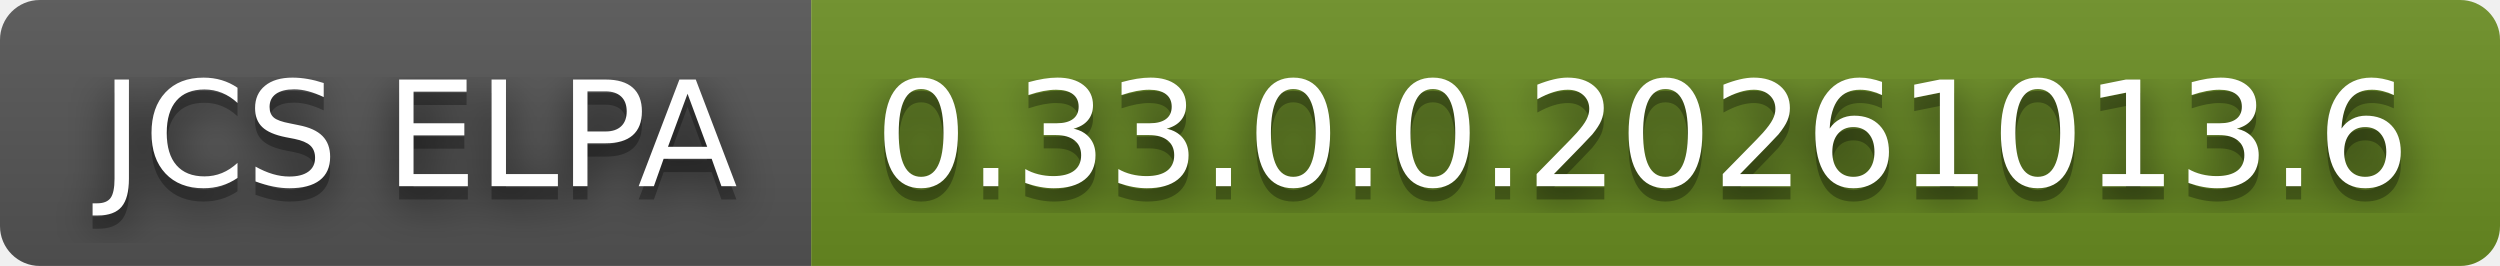
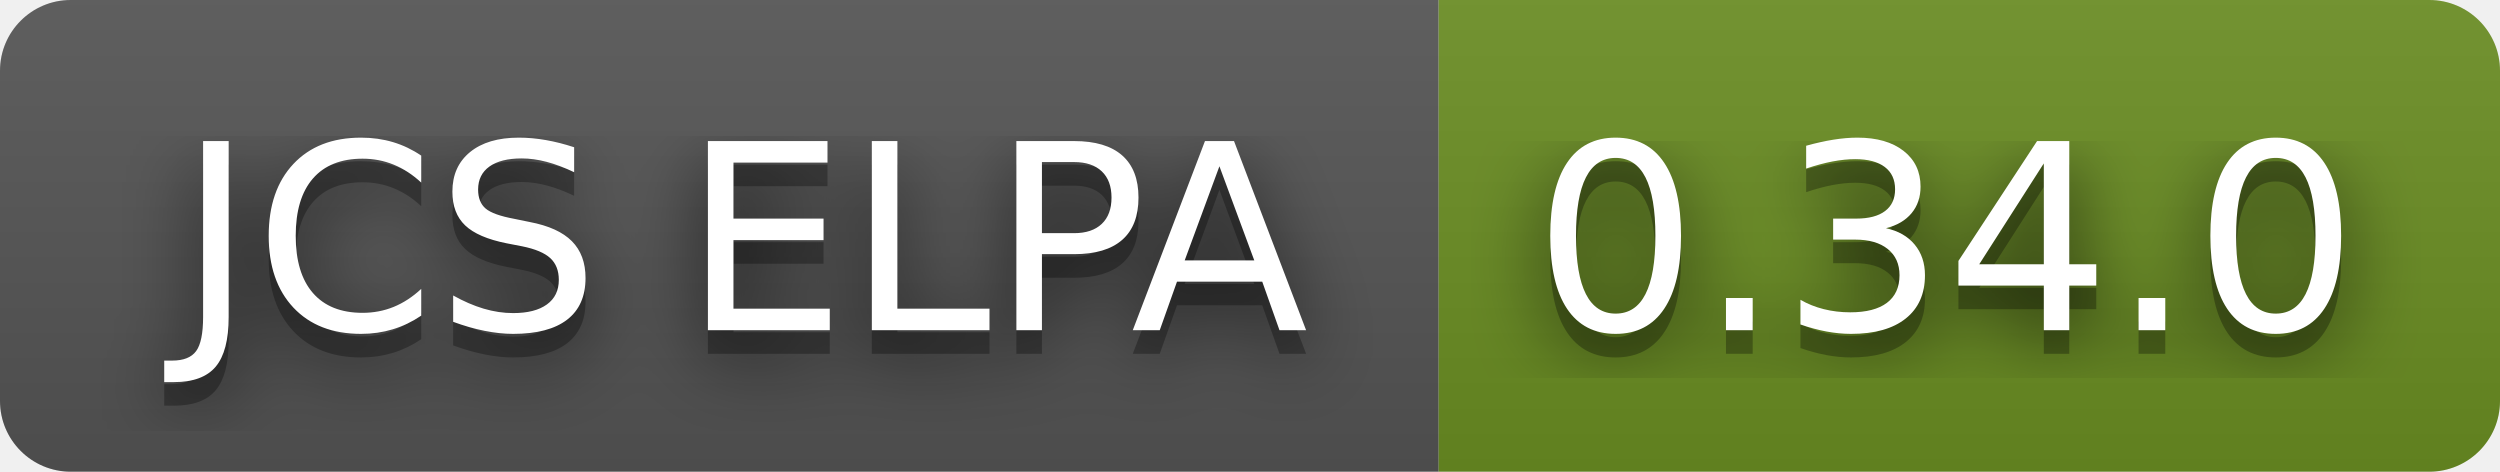
- <svg xmlns="http://www.w3.org/2000/svg" width="188" height="20" role="img" aria-label="JCS ELPA: 0.33.0.0.20261013.6">
+ <svg xmlns="http://www.w3.org/2000/svg" width="106" height="20" role="img" aria-label="JCS ELPA: 0.34.0">
  <filter id="blur">
    <feGaussianBlur stdDeviation="16" />
  </filter>
  <linearGradient id="s" x2="0" y2="100%">
    <stop offset="0" stop-color="#bbb" stop-opacity=".1" />
    <stop offset="1" stop-opacity=".1" />
  </linearGradient>
  <clipPath id="r">
-     <rect width="188" height="20" rx="3" />
+     <rect width="106" height="20" rx="3" />
  </clipPath>
  <g clip-path="url(#r)">
    <rect width="61" height="20" fill="#555" />
-     <rect x="61" width="127" height="20" fill="#6b8e23" />
-     <rect width="188" height="20" fill="url(#s)" />
+     <rect x="61" width="45" height="20" fill="#6b8e23" />
+     <rect width="106" height="20" fill="url(#s)" />
  </g>
  <g fill="#fff" text-anchor="middle" font-family="Verdana,Geneva,DejaVu Sans,sans-serif" text-rendering="geometricPrecision" font-size="110">
    <g transform="scale(.1)">
      <g aria-hidden="true" fill="#010101">
        <text x="315" y="150" fill-opacity=".8" filter="url(#blur)" textLength="510">JCS ELPA</text>
        <text x="315" y="150" fill-opacity=".3" textLength="510">JCS ELPA</text>
      </g>
      <text x="315" y="140" textLength="510">JCS ELPA</text>
    </g>
    <g transform="scale(.1)">
      <g aria-hidden="true" fill="#010101">
-         <text x="1235" y="150" fill-opacity=".8" filter="url(#blur)" textLength="1170">0.33.0.0.20261013.6</text>
-         <text x="1235" y="150" fill-opacity=".3" textLength="1170">0.33.0.0.20261013.6</text>
+         <text x="825" y="150" fill-opacity=".8" filter="url(#blur)" textLength="350">0.34.0</text>
+         <text x="825" y="150" fill-opacity=".3" textLength="350">0.34.0</text>
      </g>
-       <text x="1235" y="140" textLength="1170">0.33.0.0.20261013.6</text>
+       <text x="825" y="140" textLength="350">0.34.0</text>
    </g>
  </g>
</svg>
